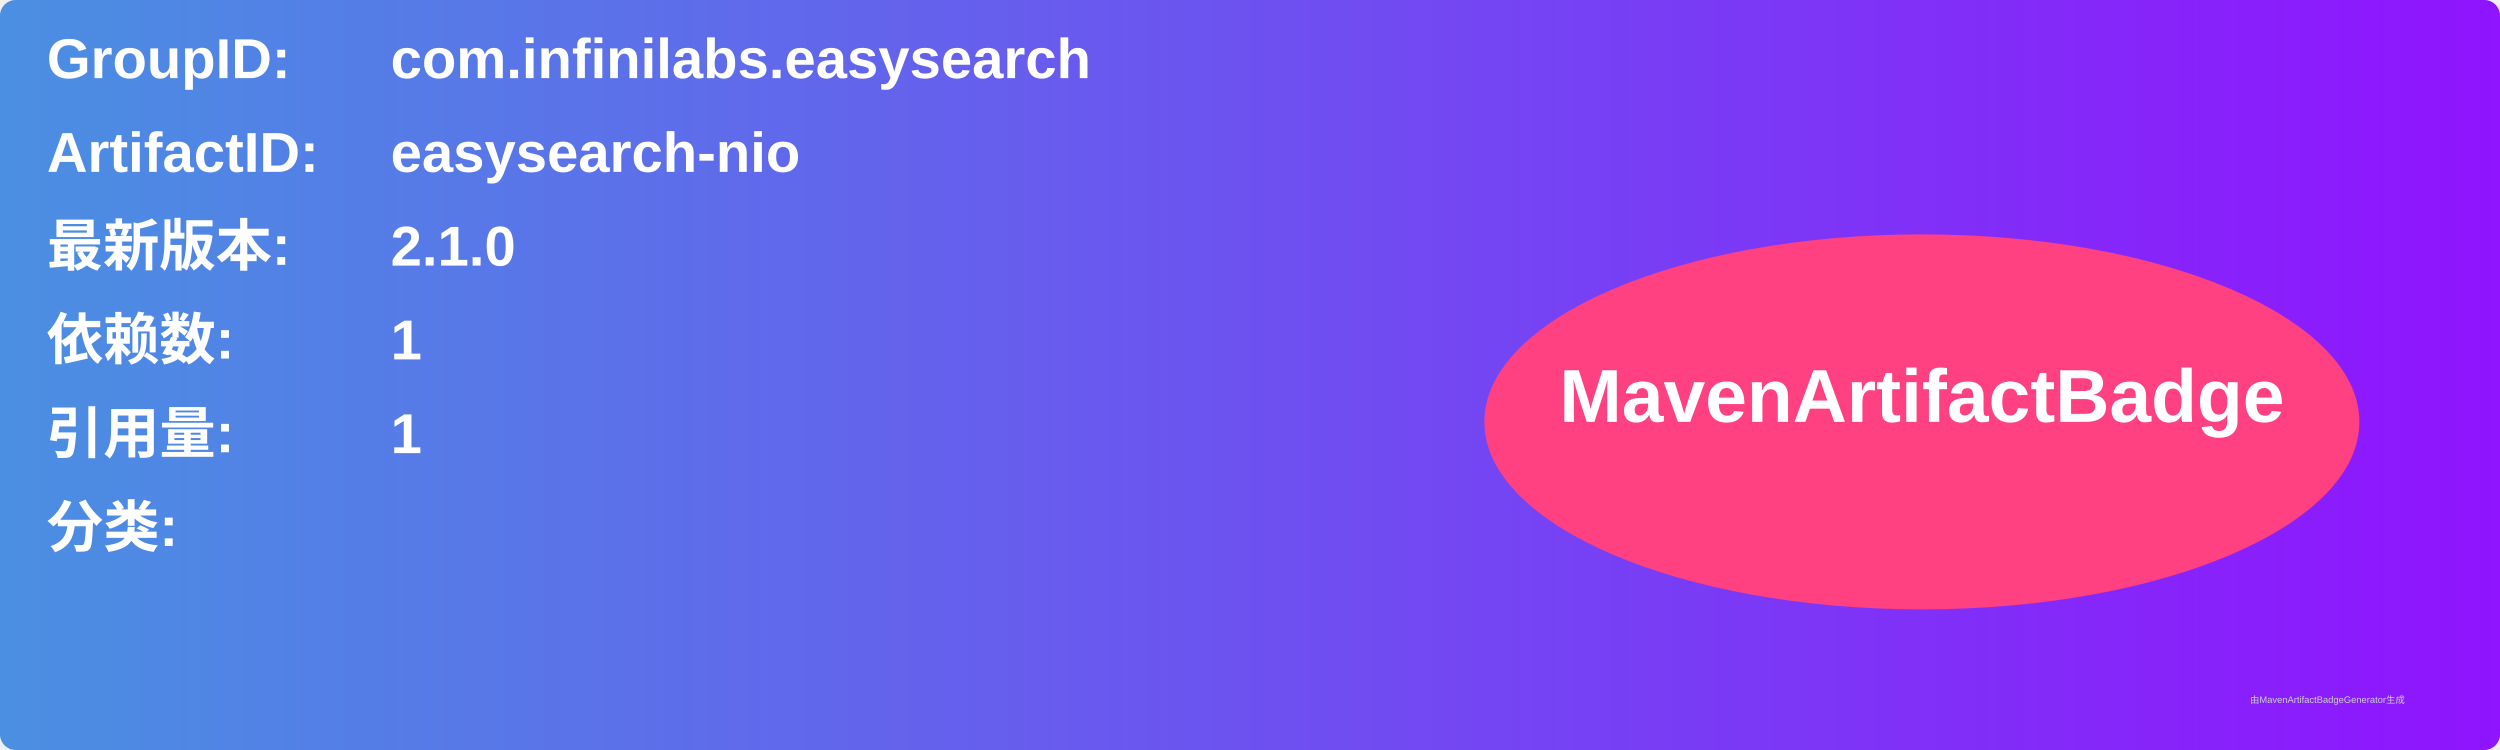
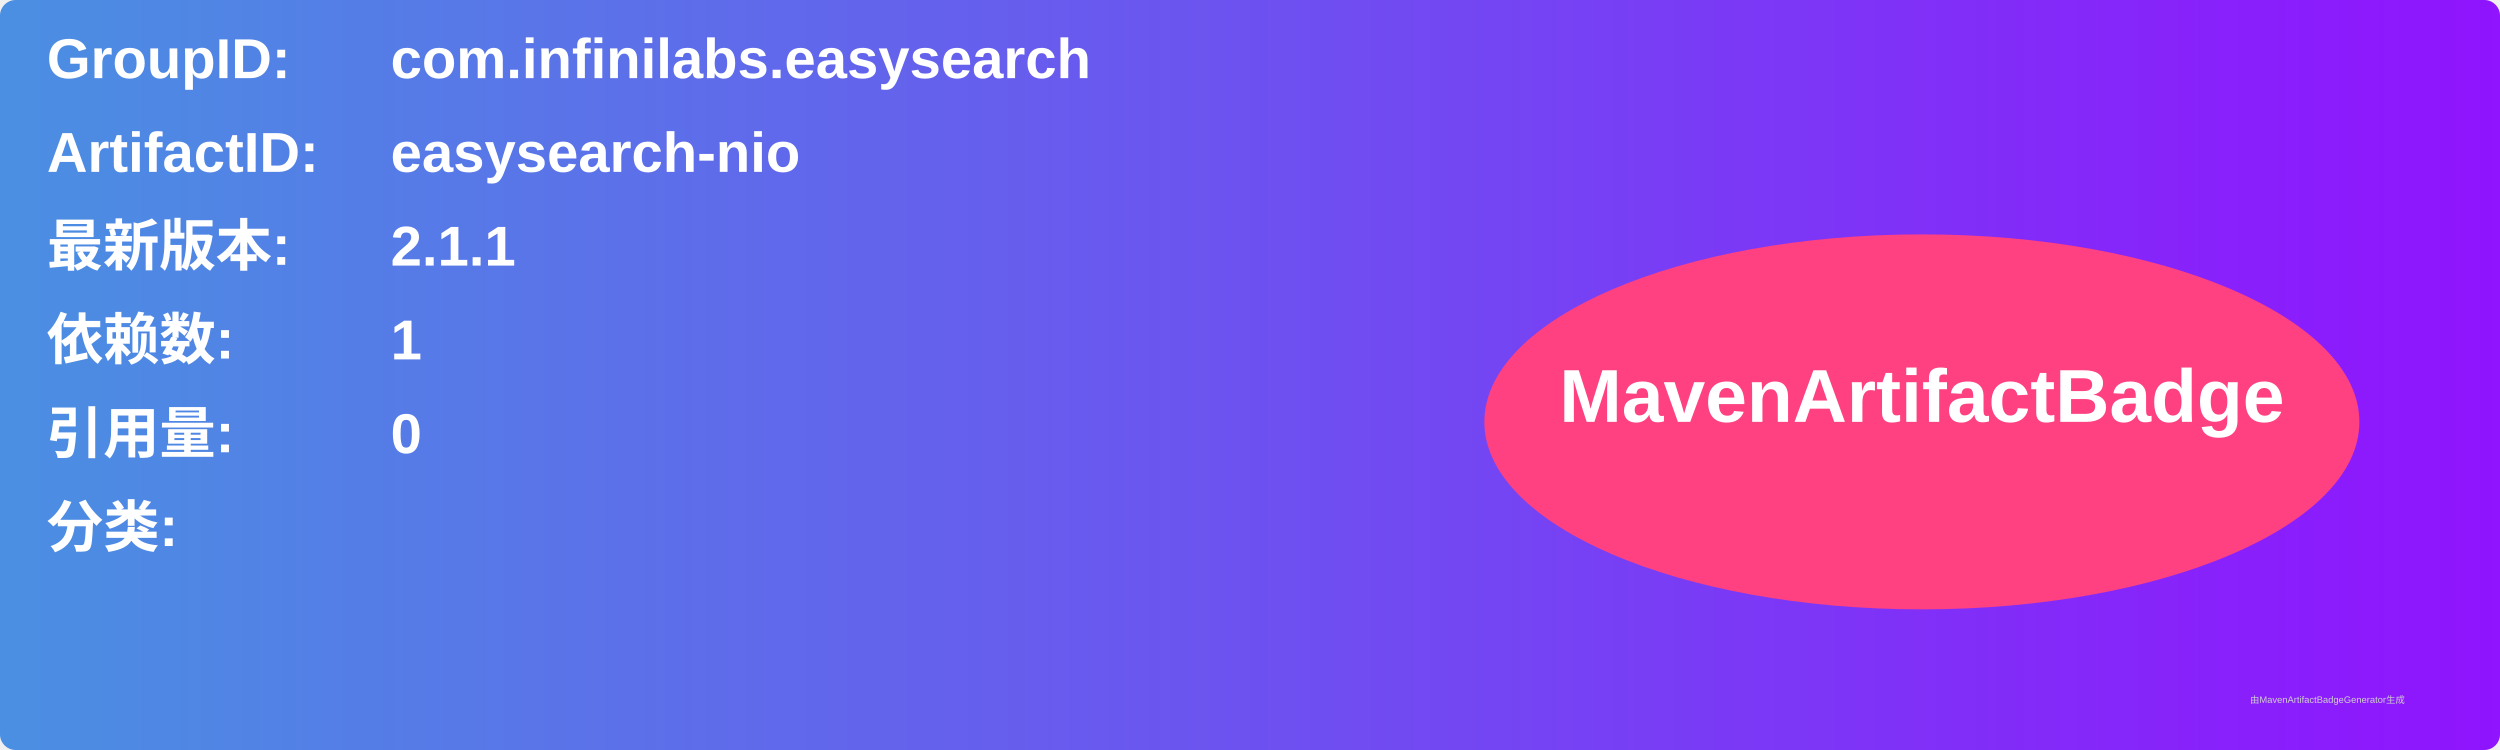
<svg xmlns="http://www.w3.org/2000/svg" width="800" height="240" viewBox="0 0 800 240">
  <linearGradient id="grad" x1="0%" y1="0%" x2="100%" y2="0%">
    <stop offset="0%" stop-color="#4a90e2" />
    <stop offset="100%" stop-color="#9013fe" />
  </linearGradient>
  <rect width="100%" height="100%" rx="5" ry="5" fill="url(#grad)" />
  <g transform="translate(15, 15)">
    <text x="0" y="10" font-family="Arial" font-size="18" fill="white" font-weight="bold" width="260">GroupID:</text>
    <text x="110" y="10" font-family="Arial" font-size="18" fill="white" font-weight="bold" width="460">com.infinilabs.easysearch</text>
    <text x="0" y="40" font-family="Arial" font-size="18" fill="white" font-weight="bold" width="260">ArtifactID:</text>
    <text x="110" y="40" font-family="Arial" font-size="18" fill="white" font-weight="bold" width="460">easysearch-nio</text>
    <text x="0" y="70" font-family="Arial" font-size="18" fill="white" font-weight="bold">最新版本:</text>
    <text x="110" y="70" font-family="Arial" font-size="18" fill="white" font-weight="bold">
-       <tspan font-weight="bold">2.1.0</tspan>
+       <tspan font-weight="bold">2.1.1</tspan>
    </text>
    <text x="0" y="100" font-family="Arial" font-size="18" fill="white" font-weight="bold">依赖数: </text>
    <text x="110" y="100" font-family="Arial" font-size="18" fill="white">
      <tspan font-weight="bold">1</tspan>
    </text>
    <text x="0" y="130" font-family="Arial" font-size="18" fill="white" font-weight="bold">引用量: </text>
    <text x="110" y="130" font-family="Arial" font-size="18" fill="white">
-       <tspan font-weight="bold">1</tspan>
+       <tspan font-weight="bold">0</tspan>
    </text>
    <text x="0" y="160" font-family="Arial" font-size="18" fill="white" font-weight="bold">分类:</text>
    <text x="10" y="190" font-family="Arial" font-size="10" fill="white">
      <tspan font-weight="bold" />
    </text>
    <ellipse cx="600" cy="120" rx="140" ry="60" fill="#ff4081" />
    <text x="600" y="120" text-anchor="middle" font-family="Arial" font-size="24" fill="white" font-weight="bold">MavenArtifactBadge</text>
  </g>
  <text x="720" y="225" font-family="Arial" font-size="3" fill="#d0d0d0">由MavenArtifactBadgeGenerator生成</text>
</svg>
